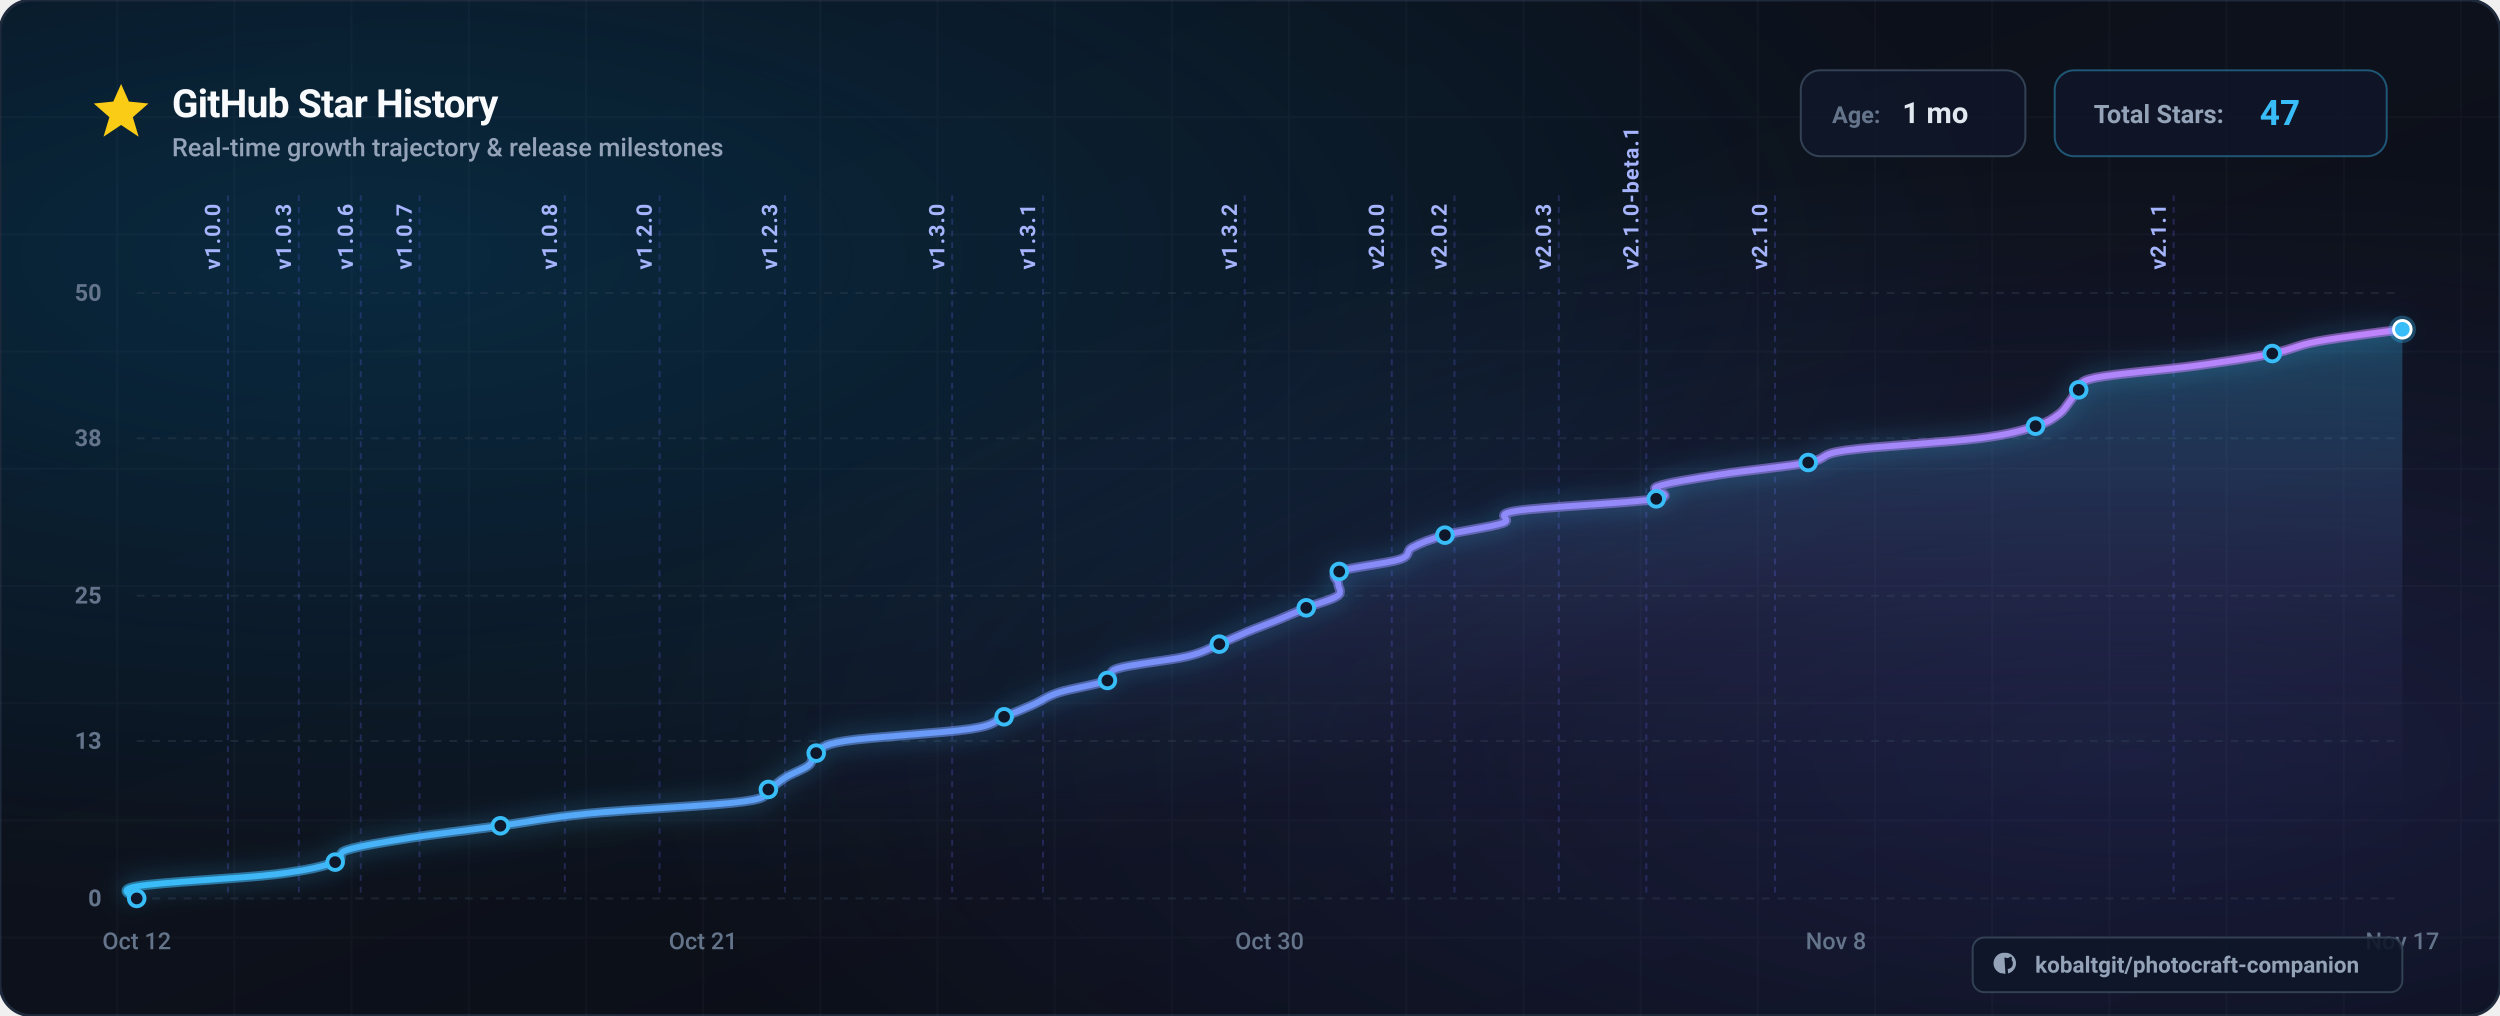
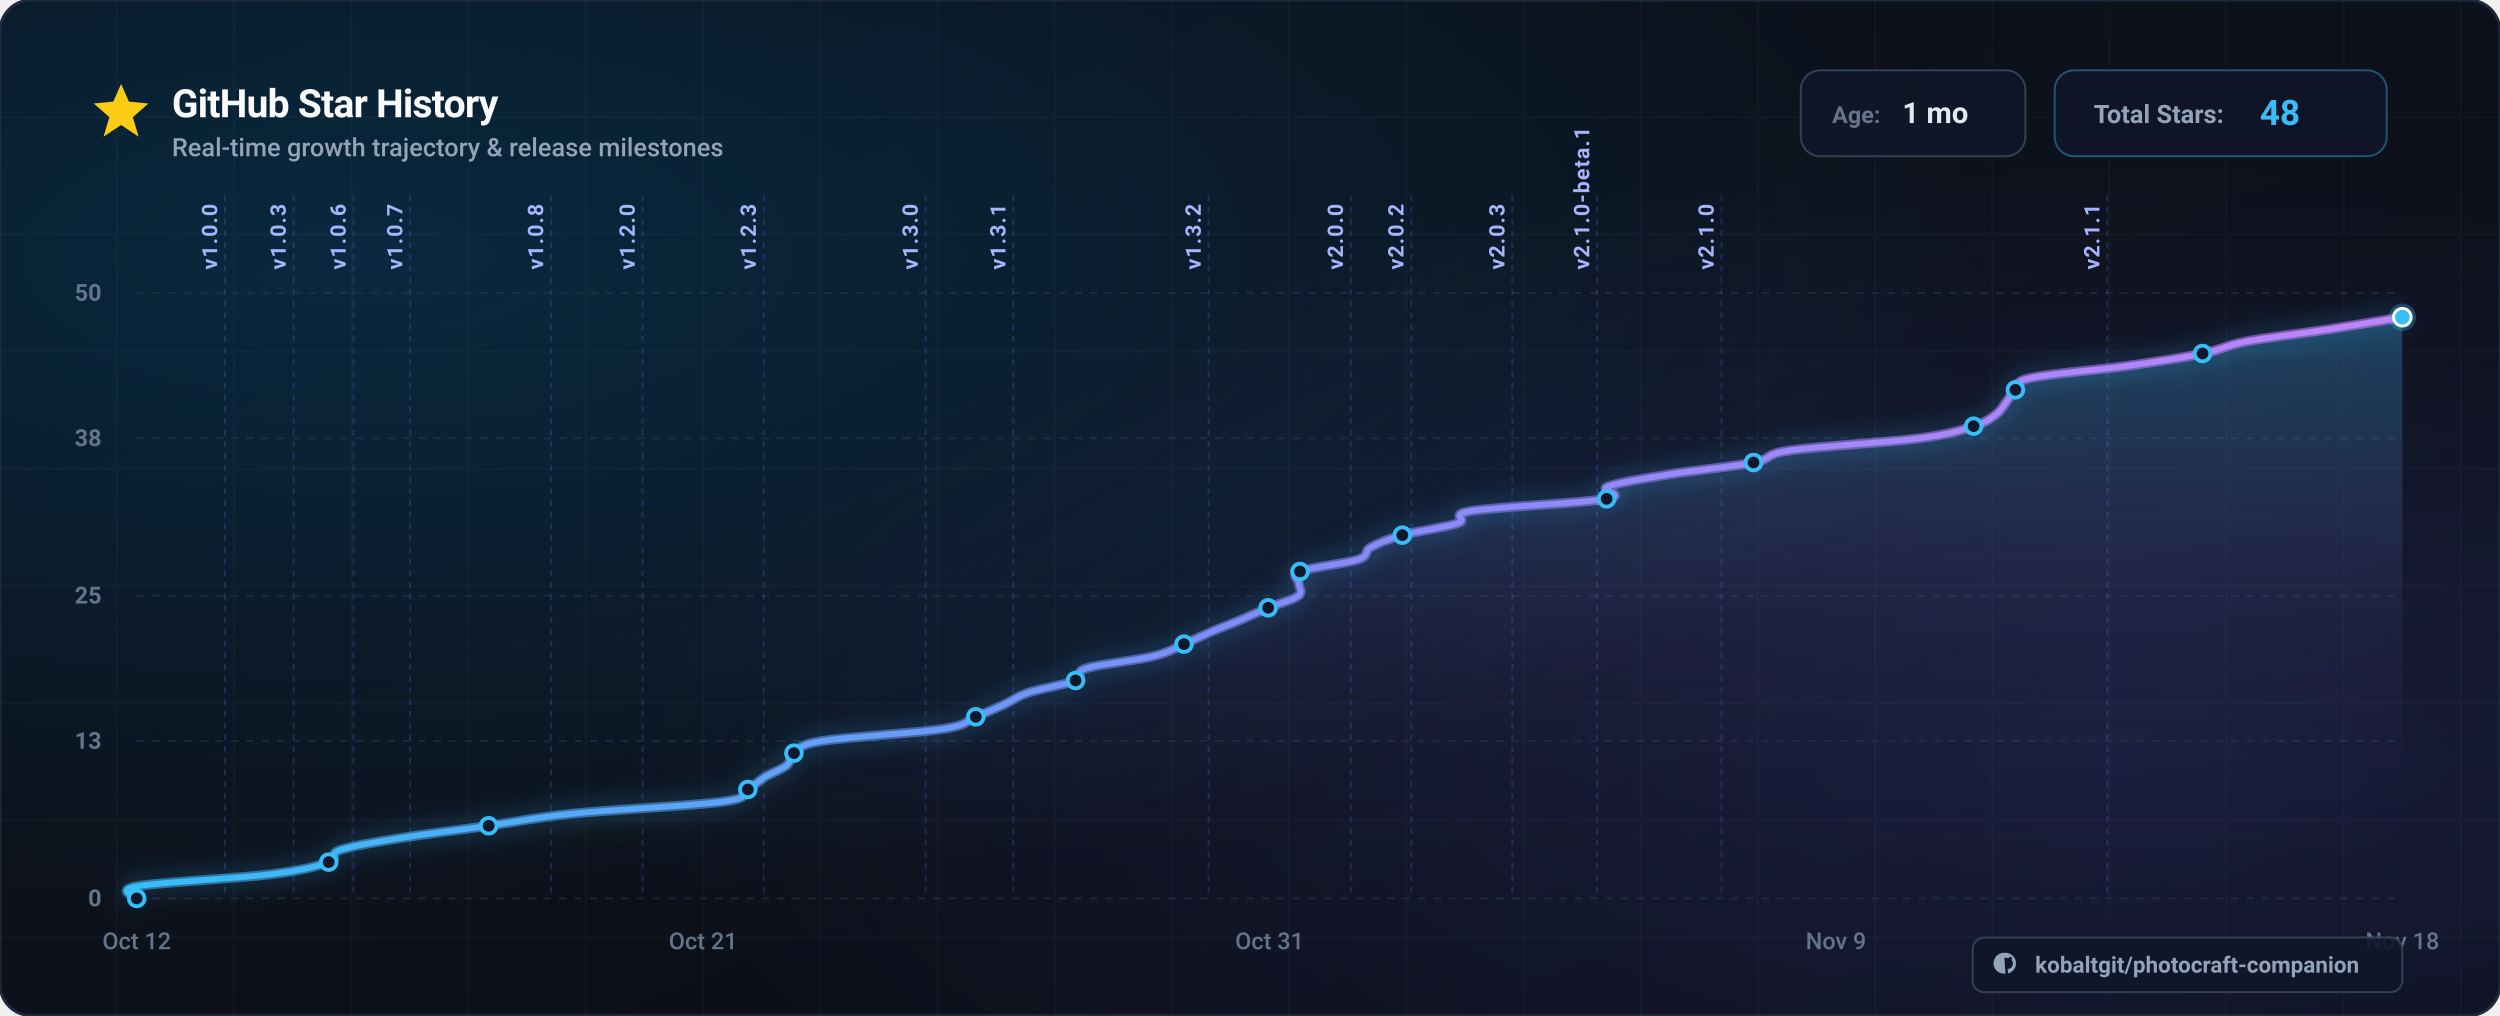
<svg xmlns="http://www.w3.org/2000/svg" viewBox="0 0 1280 520" width="1280" height="520" font-family="-apple-system, BlinkMacSystemFont, 'Segoe UI', Roboto, Helvetica, Arial, sans-serif">
  <defs>
    <linearGradient id="bg-base" x1="0%" y1="0%" x2="100%" y2="100%">
      <stop offset="0%" stop-color="#0a0e17" />
      <stop offset="50%" stop-color="#0d111b" />
      <stop offset="100%" stop-color="#080b12" />
    </linearGradient>
    <radialGradient id="bg-glow-cyan" cx="15%" cy="25%" r="65%">
      <stop offset="0%" stop-color="#0284c7" stop-opacity="0.22" />
      <stop offset="100%" stop-color="#0284c7" stop-opacity="0" />
    </radialGradient>
    <radialGradient id="bg-glow-purple" cx="85%" cy="75%" r="60%">
      <stop offset="0%" stop-color="#6366f1" stop-opacity="0.18" />
      <stop offset="100%" stop-color="#6366f1" stop-opacity="0" />
    </radialGradient>
    <linearGradient id="curve-gradient" x1="0%" y1="0%" x2="100%" y2="0%">
      <stop offset="0%" stop-color="#38bdf8" />
      <stop offset="50%" stop-color="#818cf8" />
      <stop offset="100%" stop-color="#c084fc" />
    </linearGradient>
    <linearGradient id="area-gradient" x1="0%" y1="0%" x2="0%" y2="100%">
      <stop offset="0%" stop-color="#38bdf8" stop-opacity="0.28" />
      <stop offset="50%" stop-color="#818cf8" stop-opacity="0.08" />
      <stop offset="100%" stop-color="#080b12" stop-opacity="0" />
    </linearGradient>
    <filter id="glow-line" x="-20%" y="-20%" width="140%" height="140%">
      <feDropShadow dx="0" dy="0" stdDeviation="6" flood-color="#38bdf8" flood-opacity="0.6" />
    </filter>
    <filter id="shadow-card" x="-10%" y="-10%" width="120%" height="120%">
      <feDropShadow dx="0" dy="12" stdDeviation="20" flood-color="#000000" flood-opacity="0.6" />
    </filter>
  </defs>
  <rect width="1280" height="520" rx="16" fill="url(#bg-base)" />
  <rect width="1280" height="520" rx="16" fill="url(#bg-glow-cyan)" />
  <rect width="1280" height="520" rx="16" fill="url(#bg-glow-purple)" />
  <rect width="1280" height="520" rx="16" fill="none" stroke="#1e293b" stroke-width="1.5" />
  <g opacity="0.04" stroke="#94a3b8" stroke-width="1">
    <line x1="60" y1="0" x2="60" y2="520" />
    <line x1="120" y1="0" x2="120" y2="520" />
    <line x1="180" y1="0" x2="180" y2="520" />
    <line x1="240" y1="0" x2="240" y2="520" />
    <line x1="300" y1="0" x2="300" y2="520" />
    <line x1="360" y1="0" x2="360" y2="520" />
    <line x1="420" y1="0" x2="420" y2="520" />
    <line x1="480" y1="0" x2="480" y2="520" />
    <line x1="540" y1="0" x2="540" y2="520" />
    <line x1="600" y1="0" x2="600" y2="520" />
    <line x1="660" y1="0" x2="660" y2="520" />
    <line x1="720" y1="0" x2="720" y2="520" />
    <line x1="780" y1="0" x2="780" y2="520" />
    <line x1="840" y1="0" x2="840" y2="520" />
    <line x1="900" y1="0" x2="900" y2="520" />
    <line x1="960" y1="0" x2="960" y2="520" />
    <line x1="1020" y1="0" x2="1020" y2="520" />
    <line x1="1080" y1="0" x2="1080" y2="520" />
    <line x1="1140" y1="0" x2="1140" y2="520" />
    <line x1="1200" y1="0" x2="1200" y2="520" />
    <line x1="1260" y1="0" x2="1260" y2="520" />
    <line x1="0" y1="60" x2="1280" y2="60" />
    <line x1="0" y1="120" x2="1280" y2="120" />
    <line x1="0" y1="180" x2="1280" y2="180" />
    <line x1="0" y1="240" x2="1280" y2="240" />
    <line x1="0" y1="300" x2="1280" y2="300" />
    <line x1="0" y1="360" x2="1280" y2="360" />
    <line x1="0" y1="420" x2="1280" y2="420" />
    <line x1="0" y1="480" x2="1280" y2="480" />
  </g>
  <g transform="translate(48, 42)">
    <g transform="translate(0, 0)">
      <polygon points="14,1 18,10 28,11 20,18 23,28 14,22 5,28 8,18 0,11 10,10" fill="#facc15" />
    </g>
    <text x="40" y="18" font-size="20" font-weight="700" fill="#f8fafc" letter-spacing="-0.02em">
      GitHub Star History
    </text>
    <text x="40" y="38" font-size="13" font-weight="500" fill="#94a3b8">
      Real-time growth trajectory &amp; release milestones
    </text>
    <g transform="translate(874, -6)">
      <g transform="translate(0, 0)">
        <rect width="115" height="44" rx="10" fill="#0f172a" fill-opacity="0.8" stroke="#334155" stroke-width="1" />
        <text x="16" y="27" font-size="12" font-weight="600" fill="#64748b">Age:</text>
        <text x="52" y="27" font-size="15" font-weight="700" fill="#e2e8f0">1 mo</text>
      </g>
      <g transform="translate(130, 0)">
        <rect width="170" height="44" rx="10" fill="#0f172a" fill-opacity="0.8" stroke="#38bdf8" stroke-opacity="0.4" stroke-width="1" />
        <text x="20" y="27" font-size="13" font-weight="600" fill="#94a3b8">Total Stars:</text>
-         <text x="105" y="28" font-size="18" font-weight="700" fill="#38bdf8">47</text>
+         <text x="105" y="28" font-size="18" font-weight="700" fill="#38bdf8">48</text>
      </g>
    </g>
  </g>
  <g>
    <line x1="70" y1="460.0" x2="1230.0" y2="460.0" stroke="#334155" stroke-opacity="0.4" stroke-width="1" stroke-dasharray="4 4" />
    <text x="52" y="464.0" font-size="12" font-weight="600" fill="#64748b" text-anchor="end">0</text>
    <line x1="70" y1="379.4" x2="1230.0" y2="379.4" stroke="#334155" stroke-opacity="0.4" stroke-width="1" stroke-dasharray="4 4" />
    <text x="52" y="383.4" font-size="12" font-weight="600" fill="#64748b" text-anchor="end">13</text>
    <line x1="70" y1="305.0" x2="1230.0" y2="305.0" stroke="#334155" stroke-opacity="0.4" stroke-width="1" stroke-dasharray="4 4" />
    <text x="52" y="309.0" font-size="12" font-weight="600" fill="#64748b" text-anchor="end">25</text>
    <line x1="70" y1="224.4" x2="1230.0" y2="224.4" stroke="#334155" stroke-opacity="0.4" stroke-width="1" stroke-dasharray="4 4" />
    <text x="52" y="228.4" font-size="12" font-weight="600" fill="#64748b" text-anchor="end">38</text>
    <line x1="70" y1="150.0" x2="1230.0" y2="150.0" stroke="#334155" stroke-opacity="0.4" stroke-width="1" stroke-dasharray="4 4" />
    <text x="52" y="154.0" font-size="12" font-weight="600" fill="#64748b" text-anchor="end">50</text>
  </g>
  <g>
    <text x="70.0" y="486.0" font-size="12" font-weight="500" fill="#64748b" text-anchor="middle">Oct 12</text>
    <text x="360.0" y="486.0" font-size="12" font-weight="500" fill="#64748b" text-anchor="middle">Oct 21</text>
-     <text x="650.0" y="486.0" font-size="12" font-weight="500" fill="#64748b" text-anchor="middle">Oct 30</text>
-     <text x="940.0" y="486.0" font-size="12" font-weight="500" fill="#64748b" text-anchor="middle">Nov 8</text>
-     <text x="1230.0" y="486.0" font-size="12" font-weight="500" fill="#64748b" text-anchor="middle">Nov 17</text>
+     <text x="650.0" y="486.0" font-size="12" font-weight="500" fill="#64748b" text-anchor="middle">Oct 31</text>
+     <text x="940.0" y="486.0" font-size="12" font-weight="500" fill="#64748b" text-anchor="middle">Nov 9</text>
+     <text x="1230.0" y="486.0" font-size="12" font-weight="500" fill="#64748b" text-anchor="middle">Nov 18</text>
  </g>
  <g>
-     <line x1="116.7" y1="100" x2="116.7" y2="460" stroke="#6366f1" stroke-opacity="0.25" stroke-width="1" stroke-dasharray="3 3" />
-     <text x="112.7" y="138.0" transform="rotate(-90 112.7,138.0)" font-size="11" font-weight="600" fill="#a5b4fc" letter-spacing="0.05em">v1.0.0</text>
-     <line x1="153.0" y1="100" x2="153.0" y2="460" stroke="#6366f1" stroke-opacity="0.25" stroke-width="1" stroke-dasharray="3 3" />
-     <text x="149.0" y="138.0" transform="rotate(-90 149.0,138.0)" font-size="11" font-weight="600" fill="#a5b4fc" letter-spacing="0.05em">v1.0.3</text>
-     <line x1="184.7" y1="100" x2="184.7" y2="460" stroke="#6366f1" stroke-opacity="0.25" stroke-width="1" stroke-dasharray="3 3" />
-     <text x="180.7" y="138.0" transform="rotate(-90 180.7,138.0)" font-size="11" font-weight="600" fill="#a5b4fc" letter-spacing="0.05em">v1.0.6</text>
-     <line x1="214.8" y1="100" x2="214.8" y2="460" stroke="#6366f1" stroke-opacity="0.25" stroke-width="1" stroke-dasharray="3 3" />
-     <text x="210.8" y="138.0" transform="rotate(-90 210.8,138.0)" font-size="11" font-weight="600" fill="#a5b4fc" letter-spacing="0.05em">v1.0.7</text>
-     <line x1="289.2" y1="100" x2="289.2" y2="460" stroke="#6366f1" stroke-opacity="0.25" stroke-width="1" stroke-dasharray="3 3" />
-     <text x="285.2" y="138.0" transform="rotate(-90 285.2,138.0)" font-size="11" font-weight="600" fill="#a5b4fc" letter-spacing="0.05em">v1.0.8</text>
-     <line x1="337.7" y1="100" x2="337.7" y2="460" stroke="#6366f1" stroke-opacity="0.25" stroke-width="1" stroke-dasharray="3 3" />
-     <text x="333.7" y="138.0" transform="rotate(-90 333.7,138.0)" font-size="11" font-weight="600" fill="#a5b4fc" letter-spacing="0.05em">v1.2.0</text>
-     <line x1="401.9" y1="100" x2="401.9" y2="460" stroke="#6366f1" stroke-opacity="0.25" stroke-width="1" stroke-dasharray="3 3" />
-     <text x="397.9" y="138.0" transform="rotate(-90 397.9,138.0)" font-size="11" font-weight="600" fill="#a5b4fc" letter-spacing="0.05em">v1.2.3</text>
-     <line x1="487.5" y1="100" x2="487.5" y2="460" stroke="#6366f1" stroke-opacity="0.25" stroke-width="1" stroke-dasharray="3 3" />
-     <text x="483.5" y="138.0" transform="rotate(-90 483.5,138.0)" font-size="11" font-weight="600" fill="#a5b4fc" letter-spacing="0.05em">v1.3.0</text>
-     <line x1="534.0" y1="100" x2="534.0" y2="460" stroke="#6366f1" stroke-opacity="0.25" stroke-width="1" stroke-dasharray="3 3" />
-     <text x="530.0" y="138.0" transform="rotate(-90 530.0,138.0)" font-size="11" font-weight="600" fill="#a5b4fc" letter-spacing="0.05em">v1.3.1</text>
-     <line x1="637.3" y1="100" x2="637.3" y2="460" stroke="#6366f1" stroke-opacity="0.25" stroke-width="1" stroke-dasharray="3 3" />
-     <text x="633.3" y="138.0" transform="rotate(-90 633.3,138.0)" font-size="11" font-weight="600" fill="#a5b4fc" letter-spacing="0.05em">v1.3.2</text>
-     <line x1="712.6" y1="100" x2="712.6" y2="460" stroke="#6366f1" stroke-opacity="0.25" stroke-width="1" stroke-dasharray="3 3" />
-     <text x="708.6" y="138.0" transform="rotate(-90 708.6,138.0)" font-size="11" font-weight="600" fill="#a5b4fc" letter-spacing="0.05em">v2.0.0</text>
-     <line x1="744.7" y1="100" x2="744.7" y2="460" stroke="#6366f1" stroke-opacity="0.25" stroke-width="1" stroke-dasharray="3 3" />
-     <text x="740.7" y="138.0" transform="rotate(-90 740.7,138.0)" font-size="11" font-weight="600" fill="#a5b4fc" letter-spacing="0.05em">v2.0.2</text>
-     <line x1="798.1" y1="100" x2="798.1" y2="460" stroke="#6366f1" stroke-opacity="0.25" stroke-width="1" stroke-dasharray="3 3" />
-     <text x="794.1" y="138.0" transform="rotate(-90 794.1,138.0)" font-size="11" font-weight="600" fill="#a5b4fc" letter-spacing="0.05em">v2.0.3</text>
-     <line x1="842.9" y1="100" x2="842.9" y2="460" stroke="#6366f1" stroke-opacity="0.25" stroke-width="1" stroke-dasharray="3 3" />
-     <text x="838.9" y="138.0" transform="rotate(-90 838.9,138.0)" font-size="11" font-weight="600" fill="#a5b4fc" letter-spacing="0.05em">v2.1.0-beta.1</text>
-     <line x1="908.8" y1="100" x2="908.8" y2="460" stroke="#6366f1" stroke-opacity="0.25" stroke-width="1" stroke-dasharray="3 3" />
-     <text x="904.8" y="138.0" transform="rotate(-90 904.8,138.0)" font-size="11" font-weight="600" fill="#a5b4fc" letter-spacing="0.05em">v2.1.0</text>
-     <line x1="1112.9" y1="100" x2="1112.9" y2="460" stroke="#6366f1" stroke-opacity="0.25" stroke-width="1" stroke-dasharray="3 3" />
-     <text x="1108.9" y="138.0" transform="rotate(-90 1108.9,138.0)" font-size="11" font-weight="600" fill="#a5b4fc" letter-spacing="0.05em">v2.1.1</text>
+     <line x1="115.2" y1="100" x2="115.2" y2="460" stroke="#6366f1" stroke-opacity="0.25" stroke-width="1" stroke-dasharray="3 3" />
+     <text x="111.2" y="138.0" transform="rotate(-90 111.2,138.0)" font-size="11" font-weight="600" fill="#a5b4fc" letter-spacing="0.05em">v1.0.0</text>
+     <line x1="150.3" y1="100" x2="150.3" y2="460" stroke="#6366f1" stroke-opacity="0.25" stroke-width="1" stroke-dasharray="3 3" />
+     <text x="146.3" y="138.0" transform="rotate(-90 146.3,138.0)" font-size="11" font-weight="600" fill="#a5b4fc" letter-spacing="0.05em">v1.0.3</text>
+     <line x1="181.0" y1="100" x2="181.0" y2="460" stroke="#6366f1" stroke-opacity="0.25" stroke-width="1" stroke-dasharray="3 3" />
+     <text x="177.0" y="138.0" transform="rotate(-90 177.0,138.0)" font-size="11" font-weight="600" fill="#a5b4fc" letter-spacing="0.05em">v1.0.6</text>
+     <line x1="210.0" y1="100" x2="210.0" y2="460" stroke="#6366f1" stroke-opacity="0.25" stroke-width="1" stroke-dasharray="3 3" />
+     <text x="206.0" y="138.0" transform="rotate(-90 206.0,138.0)" font-size="11" font-weight="600" fill="#a5b4fc" letter-spacing="0.05em">v1.0.7</text>
+     <line x1="282.1" y1="100" x2="282.1" y2="460" stroke="#6366f1" stroke-opacity="0.25" stroke-width="1" stroke-dasharray="3 3" />
+     <text x="278.1" y="138.0" transform="rotate(-90 278.1,138.0)" font-size="11" font-weight="600" fill="#a5b4fc" letter-spacing="0.05em">v1.0.8</text>
+     <line x1="329.0" y1="100" x2="329.0" y2="460" stroke="#6366f1" stroke-opacity="0.25" stroke-width="1" stroke-dasharray="3 3" />
+     <text x="325.0" y="138.0" transform="rotate(-90 325.0,138.0)" font-size="11" font-weight="600" fill="#a5b4fc" letter-spacing="0.05em">v1.2.0</text>
+     <line x1="391.0" y1="100" x2="391.0" y2="460" stroke="#6366f1" stroke-opacity="0.25" stroke-width="1" stroke-dasharray="3 3" />
+     <text x="387.0" y="138.0" transform="rotate(-90 387.0,138.0)" font-size="11" font-weight="600" fill="#a5b4fc" letter-spacing="0.05em">v1.2.3</text>
+     <line x1="473.9" y1="100" x2="473.9" y2="460" stroke="#6366f1" stroke-opacity="0.25" stroke-width="1" stroke-dasharray="3 3" />
+     <text x="469.9" y="138.0" transform="rotate(-90 469.9,138.0)" font-size="11" font-weight="600" fill="#a5b4fc" letter-spacing="0.05em">v1.3.0</text>
+     <line x1="518.8" y1="100" x2="518.8" y2="460" stroke="#6366f1" stroke-opacity="0.25" stroke-width="1" stroke-dasharray="3 3" />
+     <text x="514.8" y="138.0" transform="rotate(-90 514.8,138.0)" font-size="11" font-weight="600" fill="#a5b4fc" letter-spacing="0.05em">v1.3.1</text>
+     <line x1="618.8" y1="100" x2="618.8" y2="460" stroke="#6366f1" stroke-opacity="0.25" stroke-width="1" stroke-dasharray="3 3" />
+     <text x="614.8" y="138.0" transform="rotate(-90 614.8,138.0)" font-size="11" font-weight="600" fill="#a5b4fc" letter-spacing="0.05em">v1.3.2</text>
+     <line x1="691.6" y1="100" x2="691.6" y2="460" stroke="#6366f1" stroke-opacity="0.25" stroke-width="1" stroke-dasharray="3 3" />
+     <text x="687.6" y="138.0" transform="rotate(-90 687.6,138.0)" font-size="11" font-weight="600" fill="#a5b4fc" letter-spacing="0.05em">v2.0.0</text>
+     <line x1="722.6" y1="100" x2="722.6" y2="460" stroke="#6366f1" stroke-opacity="0.25" stroke-width="1" stroke-dasharray="3 3" />
+     <text x="718.6" y="138.0" transform="rotate(-90 718.6,138.0)" font-size="11" font-weight="600" fill="#a5b4fc" letter-spacing="0.05em">v2.0.2</text>
+     <line x1="774.3" y1="100" x2="774.3" y2="460" stroke="#6366f1" stroke-opacity="0.25" stroke-width="1" stroke-dasharray="3 3" />
+     <text x="770.3" y="138.0" transform="rotate(-90 770.3,138.0)" font-size="11" font-weight="600" fill="#a5b4fc" letter-spacing="0.05em">v2.0.3</text>
+     <line x1="817.7" y1="100" x2="817.7" y2="460" stroke="#6366f1" stroke-opacity="0.25" stroke-width="1" stroke-dasharray="3 3" />
+     <text x="813.7" y="138.0" transform="rotate(-90 813.7,138.0)" font-size="11" font-weight="600" fill="#a5b4fc" letter-spacing="0.05em">v2.1.0-beta.1</text>
+     <line x1="881.4" y1="100" x2="881.4" y2="460" stroke="#6366f1" stroke-opacity="0.25" stroke-width="1" stroke-dasharray="3 3" />
+     <text x="877.4" y="138.0" transform="rotate(-90 877.4,138.0)" font-size="11" font-weight="600" fill="#a5b4fc" letter-spacing="0.05em">v2.1.0</text>
+     <line x1="1078.9" y1="100" x2="1078.9" y2="460" stroke="#6366f1" stroke-opacity="0.25" stroke-width="1" stroke-dasharray="3 3" />
+     <text x="1074.9" y="138.0" transform="rotate(-90 1074.9,138.0)" font-size="11" font-weight="600" fill="#a5b4fc" letter-spacing="0.05em">v2.1.1</text>
  </g>
-   <path d="M 70.0,460.0 C 70.0,459.0 58.1,455.9 70.0,453.8 C 81.9,451.7 124.3,449.7 141.3,447.6 C 158.2,445.5 165.6,443.5 171.6,441.4 C 177.7,439.3 171.2,437.3 177.7,435.2 C 184.1,433.1 197.0,431.1 210.1,429.0 C 223.2,426.9 241.1,424.9 256.2,422.8 C 271.3,420.7 279.9,418.7 300.7,416.6 C 321.4,414.5 365.2,412.5 380.6,410.4 C 396.1,408.3 389.9,406.3 393.4,404.2 C 397.0,402.1 398.7,400.1 402.2,398.0 C 405.6,395.9 411.5,393.9 414.1,391.8 C 416.7,389.7 414.8,387.7 417.9,385.6 C 420.9,383.5 419.4,381.5 432.6,379.4 C 445.8,377.3 483.3,375.3 496.9,373.2 C 510.4,371.1 508.7,369.1 514.1,367.0 C 519.4,364.9 524.2,362.9 528.9,360.8 C 533.6,358.7 535.6,356.7 542.0,354.6 C 548.3,352.5 561.9,350.5 567.0,348.4 C 572.0,346.3 565.5,344.3 572.4,342.2 C 579.2,340.1 599.3,338.1 608.0,336.0 C 616.6,333.9 619.2,331.9 624.3,329.8 C 629.3,327.7 633.4,325.7 638.4,323.6 C 643.4,321.5 649.1,319.5 654.2,317.4 C 659.3,315.3 663.7,313.3 668.8,311.2 C 673.9,309.1 682.1,307.1 684.9,305.0 C 687.6,302.9 685.0,300.9 685.1,298.8 C 685.2,296.7 680.4,294.7 685.7,292.6 C 690.9,290.5 710.3,288.5 716.6,286.4 C 722.8,284.3 719.3,282.3 723.2,280.2 C 727.0,278.1 732.1,276.1 739.8,274.0 C 747.5,271.9 763.3,269.9 769.4,267.8 C 775.5,265.7 763.3,263.7 776.3,261.6 C 789.4,259.5 836.0,257.5 848.0,255.4 C 860.0,253.3 843.0,251.3 848.4,249.2 C 853.7,247.1 867.3,245.1 880.2,243.0 C 893.1,240.9 915.0,238.9 925.8,236.8 C 936.6,234.7 930.4,232.7 945.0,230.6 C 959.6,228.5 997.1,226.5 1013.3,224.4 C 1029.5,222.3 1035.4,220.3 1042.2,218.2 C 1049.0,216.1 1051.3,214.1 1054.2,212.0 C 1057.0,209.9 1057.8,207.9 1059.5,205.8 C 1061.2,203.7 1062.1,201.7 1064.3,199.6 C 1066.5,197.5 1062.7,195.5 1072.7,193.4 C 1082.7,191.3 1109.2,189.3 1124.3,187.2 C 1139.5,185.1 1153.0,183.1 1163.4,181.0 C 1173.8,178.9 1175.4,176.9 1186.5,174.8 C 1197.6,172.7 1222.8,169.6 1230.0,168.6 L 1230.0,460.0 L 70.0,460.0 Z" fill="url(#area-gradient)" />
-   <path d="M 70.0,460.0 C 70.0,459.0 58.1,455.9 70.0,453.8 C 81.9,451.7 124.3,449.7 141.3,447.6 C 158.2,445.5 165.6,443.5 171.6,441.4 C 177.7,439.3 171.2,437.3 177.7,435.2 C 184.1,433.1 197.0,431.1 210.1,429.0 C 223.2,426.9 241.1,424.9 256.2,422.8 C 271.3,420.7 279.9,418.7 300.7,416.6 C 321.4,414.5 365.2,412.5 380.6,410.4 C 396.1,408.3 389.9,406.3 393.4,404.2 C 397.0,402.1 398.7,400.1 402.2,398.0 C 405.6,395.9 411.5,393.9 414.1,391.8 C 416.7,389.7 414.8,387.7 417.9,385.6 C 420.9,383.5 419.4,381.5 432.6,379.4 C 445.8,377.3 483.3,375.3 496.9,373.2 C 510.4,371.1 508.7,369.1 514.1,367.0 C 519.4,364.9 524.2,362.9 528.9,360.8 C 533.6,358.7 535.6,356.7 542.0,354.6 C 548.3,352.5 561.9,350.5 567.0,348.4 C 572.0,346.3 565.5,344.3 572.4,342.2 C 579.2,340.1 599.3,338.1 608.0,336.0 C 616.6,333.9 619.2,331.9 624.3,329.8 C 629.3,327.7 633.4,325.7 638.4,323.6 C 643.4,321.5 649.1,319.5 654.2,317.4 C 659.3,315.3 663.7,313.3 668.8,311.2 C 673.9,309.1 682.1,307.1 684.9,305.0 C 687.6,302.9 685.0,300.9 685.1,298.8 C 685.2,296.7 680.4,294.7 685.7,292.6 C 690.9,290.5 710.3,288.5 716.6,286.4 C 722.8,284.3 719.3,282.3 723.2,280.2 C 727.0,278.1 732.1,276.1 739.8,274.0 C 747.5,271.9 763.3,269.9 769.4,267.8 C 775.5,265.7 763.3,263.7 776.3,261.6 C 789.4,259.5 836.0,257.5 848.0,255.4 C 860.0,253.3 843.0,251.3 848.4,249.2 C 853.7,247.1 867.3,245.1 880.2,243.0 C 893.1,240.9 915.0,238.9 925.8,236.8 C 936.6,234.7 930.4,232.7 945.0,230.6 C 959.6,228.5 997.1,226.5 1013.3,224.4 C 1029.5,222.3 1035.4,220.3 1042.2,218.2 C 1049.0,216.1 1051.3,214.1 1054.2,212.0 C 1057.0,209.9 1057.8,207.9 1059.5,205.8 C 1061.2,203.7 1062.1,201.7 1064.3,199.6 C 1066.5,197.5 1062.7,195.5 1072.7,193.4 C 1082.7,191.3 1109.2,189.3 1124.3,187.2 C 1139.5,185.1 1153.0,183.1 1163.4,181.0 C 1173.8,178.9 1175.4,176.9 1186.5,174.8 C 1197.6,172.7 1222.8,169.6 1230.0,168.6" fill="none" stroke="url(#curve-gradient)" stroke-width="5" filter="url(#glow-line)" opacity="0.6" />
-   <path d="M 70.0,460.0 C 70.0,459.0 58.1,455.9 70.0,453.8 C 81.9,451.7 124.3,449.7 141.3,447.6 C 158.2,445.5 165.6,443.5 171.6,441.4 C 177.7,439.3 171.2,437.3 177.7,435.2 C 184.1,433.1 197.0,431.1 210.1,429.0 C 223.2,426.9 241.1,424.9 256.2,422.8 C 271.3,420.7 279.9,418.7 300.7,416.6 C 321.4,414.5 365.2,412.5 380.6,410.4 C 396.1,408.3 389.9,406.3 393.4,404.2 C 397.0,402.1 398.7,400.1 402.2,398.0 C 405.6,395.9 411.5,393.9 414.1,391.8 C 416.7,389.7 414.8,387.7 417.9,385.6 C 420.9,383.5 419.4,381.5 432.6,379.4 C 445.8,377.3 483.3,375.3 496.9,373.2 C 510.4,371.1 508.7,369.1 514.1,367.0 C 519.4,364.9 524.2,362.9 528.9,360.8 C 533.6,358.7 535.6,356.7 542.0,354.6 C 548.3,352.5 561.9,350.5 567.0,348.4 C 572.0,346.3 565.5,344.3 572.4,342.2 C 579.2,340.1 599.3,338.1 608.0,336.0 C 616.6,333.9 619.2,331.9 624.3,329.8 C 629.3,327.7 633.4,325.7 638.4,323.6 C 643.4,321.5 649.1,319.5 654.2,317.4 C 659.3,315.3 663.7,313.3 668.8,311.2 C 673.9,309.1 682.1,307.1 684.9,305.0 C 687.6,302.9 685.0,300.9 685.1,298.8 C 685.2,296.7 680.4,294.7 685.7,292.6 C 690.9,290.5 710.3,288.5 716.6,286.4 C 722.8,284.3 719.3,282.3 723.2,280.2 C 727.0,278.1 732.1,276.1 739.8,274.0 C 747.5,271.9 763.3,269.9 769.4,267.8 C 775.5,265.7 763.3,263.7 776.3,261.6 C 789.4,259.5 836.0,257.5 848.0,255.4 C 860.0,253.3 843.0,251.3 848.4,249.2 C 853.7,247.1 867.3,245.1 880.2,243.0 C 893.1,240.9 915.0,238.9 925.8,236.8 C 936.6,234.7 930.4,232.7 945.0,230.6 C 959.6,228.5 997.1,226.5 1013.3,224.4 C 1029.5,222.3 1035.4,220.3 1042.2,218.2 C 1049.0,216.1 1051.3,214.1 1054.2,212.0 C 1057.0,209.9 1057.8,207.9 1059.5,205.8 C 1061.2,203.7 1062.1,201.7 1064.3,199.6 C 1066.5,197.5 1062.7,195.5 1072.7,193.4 C 1082.7,191.3 1109.2,189.3 1124.3,187.2 C 1139.5,185.1 1153.0,183.1 1163.4,181.0 C 1173.8,178.9 1175.4,176.9 1186.5,174.8 C 1197.6,172.7 1222.8,169.6 1230.0,168.6" fill="none" stroke="url(#curve-gradient)" stroke-width="3" stroke-linecap="round" stroke-linejoin="round" />
+   <path d="M 70.0,460.0 C 70.0,459.0 58.5,455.9 70.0,453.8 C 81.5,451.7 122.6,449.7 138.9,447.6 C 155.3,445.5 162.4,443.5 168.3,441.4 C 174.2,439.3 167.9,437.3 174.1,435.2 C 180.3,433.1 192.8,431.1 205.5,429.0 C 218.2,426.9 235.5,424.9 250.2,422.8 C 264.8,420.7 273.1,418.7 293.1,416.6 C 313.2,414.5 355.5,412.5 370.5,410.4 C 385.4,408.3 379.4,406.3 382.9,404.2 C 386.4,402.1 388.0,400.1 391.3,398.0 C 394.6,395.9 400.3,393.9 402.9,391.8 C 405.4,389.7 403.5,387.7 406.5,385.6 C 409.5,383.5 408.0,381.5 420.8,379.4 C 433.5,377.3 469.8,375.3 482.9,373.2 C 496.1,371.1 494.4,369.1 499.6,367.0 C 504.7,364.9 509.4,362.9 513.9,360.8 C 518.4,358.7 520.4,356.7 526.6,354.6 C 532.7,352.5 545.8,350.5 550.7,348.4 C 555.6,346.3 549.4,344.3 556.0,342.2 C 562.6,340.1 582.1,338.1 590.4,336.0 C 598.8,333.9 601.3,331.9 606.2,329.8 C 611.1,327.7 615.0,325.7 619.8,323.6 C 624.7,321.5 630.2,319.5 635.1,317.4 C 640.0,315.3 644.3,313.3 649.3,311.2 C 654.2,309.1 662.2,307.1 664.8,305.0 C 667.4,302.9 664.9,300.9 665.0,298.8 C 665.2,296.7 660.5,294.7 665.6,292.6 C 670.6,290.5 689.4,288.5 695.5,286.4 C 701.5,284.3 698.1,282.3 701.8,280.2 C 705.6,278.1 710.5,276.1 718.0,274.0 C 725.4,271.9 740.7,269.9 746.6,267.8 C 752.5,265.7 740.6,263.7 753.3,261.6 C 766.0,259.5 811.0,257.5 822.6,255.4 C 834.2,253.3 817.8,251.3 823.0,249.2 C 828.2,247.1 841.3,245.1 853.7,243.0 C 866.2,240.9 887.4,238.9 897.8,236.8 C 908.3,234.7 902.3,232.7 916.4,230.6 C 930.6,228.5 966.9,226.5 982.5,224.4 C 998.2,222.3 1003.9,220.3 1010.5,218.2 C 1017.1,216.1 1019.3,214.1 1022.1,212.0 C 1024.8,209.9 1025.6,207.9 1027.2,205.8 C 1028.8,203.7 1029.7,201.7 1031.9,199.6 C 1034.0,197.5 1030.3,195.5 1040.0,193.4 C 1049.7,191.3 1075.3,189.3 1089.9,187.2 C 1104.6,185.1 1117.7,183.1 1127.7,181.0 C 1137.8,178.9 1139.4,176.9 1150.1,174.8 C 1160.8,172.7 1178.8,170.7 1192.1,168.6 C 1205.5,166.5 1223.7,163.4 1230.0,162.4 L 1230.0,460.0 L 70.0,460.0 Z" fill="url(#area-gradient)" />
+   <path d="M 70.0,460.0 C 70.0,459.0 58.5,455.9 70.0,453.8 C 81.5,451.7 122.6,449.7 138.9,447.6 C 155.3,445.5 162.4,443.5 168.3,441.4 C 174.2,439.3 167.9,437.3 174.1,435.2 C 180.3,433.1 192.8,431.1 205.5,429.0 C 218.2,426.9 235.5,424.9 250.2,422.8 C 264.8,420.7 273.1,418.7 293.1,416.6 C 313.2,414.5 355.5,412.5 370.5,410.4 C 385.4,408.3 379.4,406.3 382.9,404.2 C 386.4,402.1 388.0,400.1 391.3,398.0 C 394.6,395.9 400.3,393.9 402.9,391.8 C 405.4,389.7 403.5,387.7 406.5,385.6 C 409.5,383.5 408.0,381.5 420.8,379.4 C 433.5,377.3 469.8,375.3 482.9,373.2 C 496.1,371.1 494.4,369.1 499.6,367.0 C 504.7,364.9 509.4,362.9 513.9,360.8 C 518.4,358.7 520.4,356.7 526.6,354.6 C 532.7,352.5 545.8,350.5 550.7,348.4 C 555.6,346.3 549.4,344.3 556.0,342.2 C 562.6,340.1 582.1,338.1 590.4,336.0 C 598.8,333.9 601.3,331.9 606.2,329.8 C 611.1,327.7 615.0,325.7 619.8,323.6 C 624.7,321.5 630.2,319.5 635.1,317.4 C 640.0,315.3 644.3,313.3 649.3,311.2 C 654.2,309.1 662.2,307.1 664.8,305.0 C 667.4,302.9 664.9,300.9 665.0,298.8 C 665.2,296.7 660.5,294.7 665.6,292.6 C 670.6,290.5 689.4,288.5 695.5,286.4 C 701.5,284.3 698.1,282.3 701.8,280.2 C 705.6,278.1 710.5,276.1 718.0,274.0 C 725.4,271.9 740.7,269.9 746.6,267.8 C 752.5,265.7 740.6,263.7 753.3,261.6 C 766.0,259.5 811.0,257.5 822.6,255.4 C 834.2,253.3 817.8,251.3 823.0,249.2 C 828.2,247.1 841.3,245.1 853.7,243.0 C 866.2,240.9 887.4,238.9 897.8,236.8 C 908.3,234.7 902.3,232.7 916.4,230.6 C 930.6,228.5 966.9,226.5 982.5,224.4 C 998.2,222.3 1003.9,220.3 1010.5,218.2 C 1017.1,216.1 1019.3,214.1 1022.1,212.0 C 1024.8,209.9 1025.6,207.9 1027.2,205.8 C 1028.8,203.7 1029.7,201.7 1031.9,199.6 C 1034.0,197.5 1030.3,195.5 1040.0,193.4 C 1049.7,191.3 1075.3,189.3 1089.9,187.2 C 1104.6,185.1 1117.7,183.1 1127.7,181.0 C 1137.8,178.9 1139.4,176.9 1150.1,174.8 C 1160.8,172.7 1178.8,170.7 1192.1,168.6 C 1205.5,166.5 1223.7,163.4 1230.0,162.4" fill="none" stroke="url(#curve-gradient)" stroke-width="5" filter="url(#glow-line)" opacity="0.6" />
+   <path d="M 70.0,460.0 C 70.0,459.0 58.5,455.9 70.0,453.8 C 81.5,451.7 122.6,449.7 138.9,447.6 C 155.3,445.5 162.4,443.5 168.3,441.4 C 174.2,439.3 167.9,437.3 174.1,435.2 C 180.3,433.1 192.8,431.1 205.5,429.0 C 218.2,426.9 235.5,424.9 250.2,422.8 C 264.8,420.7 273.1,418.7 293.1,416.6 C 313.2,414.5 355.5,412.5 370.5,410.4 C 385.4,408.3 379.4,406.3 382.9,404.2 C 386.4,402.1 388.0,400.1 391.3,398.0 C 394.6,395.9 400.3,393.9 402.9,391.8 C 405.4,389.7 403.5,387.7 406.5,385.6 C 409.5,383.5 408.0,381.5 420.8,379.4 C 433.5,377.3 469.8,375.3 482.9,373.2 C 496.1,371.1 494.4,369.1 499.6,367.0 C 504.7,364.9 509.4,362.9 513.9,360.8 C 518.4,358.7 520.4,356.7 526.6,354.6 C 532.7,352.5 545.8,350.5 550.7,348.4 C 555.6,346.3 549.4,344.3 556.0,342.2 C 562.6,340.1 582.1,338.1 590.4,336.0 C 598.8,333.9 601.3,331.9 606.2,329.8 C 611.1,327.7 615.0,325.7 619.8,323.6 C 624.7,321.5 630.2,319.5 635.1,317.4 C 640.0,315.3 644.3,313.3 649.3,311.2 C 654.2,309.1 662.2,307.1 664.8,305.0 C 667.4,302.9 664.9,300.9 665.0,298.8 C 665.2,296.7 660.5,294.7 665.6,292.6 C 670.6,290.5 689.4,288.5 695.5,286.4 C 701.5,284.3 698.1,282.3 701.8,280.2 C 705.6,278.1 710.5,276.1 718.0,274.0 C 725.4,271.9 740.7,269.9 746.6,267.8 C 752.5,265.7 740.6,263.7 753.3,261.6 C 766.0,259.5 811.0,257.5 822.6,255.4 C 834.2,253.3 817.8,251.3 823.0,249.2 C 828.2,247.1 841.3,245.1 853.7,243.0 C 866.2,240.9 887.4,238.9 897.8,236.8 C 908.3,234.7 902.3,232.7 916.4,230.6 C 930.6,228.5 966.9,226.5 982.5,224.4 C 998.2,222.3 1003.9,220.3 1010.5,218.2 C 1017.1,216.1 1019.3,214.1 1022.1,212.0 C 1024.8,209.9 1025.6,207.9 1027.2,205.8 C 1028.8,203.7 1029.7,201.7 1031.9,199.6 C 1034.0,197.5 1030.3,195.5 1040.0,193.4 C 1049.7,191.3 1075.3,189.3 1089.9,187.2 C 1104.6,185.1 1117.7,183.1 1127.7,181.0 C 1137.8,178.9 1139.4,176.9 1150.1,174.8 C 1160.8,172.7 1178.8,170.7 1192.1,168.6 C 1205.5,166.5 1223.7,163.4 1230.0,162.4" fill="none" stroke="url(#curve-gradient)" stroke-width="3" stroke-linecap="round" stroke-linejoin="round" />
  <g>
    <circle cx="70.0" cy="460.0" r="4" fill="#0f172a" stroke="#38bdf8" stroke-width="2" />
-     <circle cx="171.6" cy="441.4" r="4" fill="#0f172a" stroke="#38bdf8" stroke-width="2" />
-     <circle cx="256.2" cy="422.8" r="4" fill="#0f172a" stroke="#38bdf8" stroke-width="2" />
-     <circle cx="393.4" cy="404.2" r="4" fill="#0f172a" stroke="#38bdf8" stroke-width="2" />
-     <circle cx="417.9" cy="385.6" r="4" fill="#0f172a" stroke="#38bdf8" stroke-width="2" />
-     <circle cx="514.1" cy="367.0" r="4" fill="#0f172a" stroke="#38bdf8" stroke-width="2" />
-     <circle cx="567.0" cy="348.4" r="4" fill="#0f172a" stroke="#38bdf8" stroke-width="2" />
-     <circle cx="624.3" cy="329.8" r="4" fill="#0f172a" stroke="#38bdf8" stroke-width="2" />
-     <circle cx="668.8" cy="311.2" r="4" fill="#0f172a" stroke="#38bdf8" stroke-width="2" />
-     <circle cx="685.7" cy="292.6" r="4" fill="#0f172a" stroke="#38bdf8" stroke-width="2" />
-     <circle cx="739.8" cy="274.0" r="4" fill="#0f172a" stroke="#38bdf8" stroke-width="2" />
-     <circle cx="848.0" cy="255.4" r="4" fill="#0f172a" stroke="#38bdf8" stroke-width="2" />
-     <circle cx="925.8" cy="236.8" r="4" fill="#0f172a" stroke="#38bdf8" stroke-width="2" />
-     <circle cx="1042.2" cy="218.2" r="4" fill="#0f172a" stroke="#38bdf8" stroke-width="2" />
-     <circle cx="1064.3" cy="199.6" r="4" fill="#0f172a" stroke="#38bdf8" stroke-width="2" />
-     <circle cx="1163.4" cy="181.0" r="4" fill="#0f172a" stroke="#38bdf8" stroke-width="2" />
-     <circle cx="1230.0" cy="168.6" r="4" fill="#0f172a" stroke="#38bdf8" stroke-width="2" />
+     <circle cx="168.3" cy="441.4" r="4" fill="#0f172a" stroke="#38bdf8" stroke-width="2" />
+     <circle cx="250.2" cy="422.8" r="4" fill="#0f172a" stroke="#38bdf8" stroke-width="2" />
+     <circle cx="382.9" cy="404.2" r="4" fill="#0f172a" stroke="#38bdf8" stroke-width="2" />
+     <circle cx="406.5" cy="385.6" r="4" fill="#0f172a" stroke="#38bdf8" stroke-width="2" />
+     <circle cx="499.6" cy="367.0" r="4" fill="#0f172a" stroke="#38bdf8" stroke-width="2" />
+     <circle cx="550.7" cy="348.4" r="4" fill="#0f172a" stroke="#38bdf8" stroke-width="2" />
+     <circle cx="606.2" cy="329.8" r="4" fill="#0f172a" stroke="#38bdf8" stroke-width="2" />
+     <circle cx="649.3" cy="311.2" r="4" fill="#0f172a" stroke="#38bdf8" stroke-width="2" />
+     <circle cx="665.6" cy="292.6" r="4" fill="#0f172a" stroke="#38bdf8" stroke-width="2" />
+     <circle cx="718.0" cy="274.0" r="4" fill="#0f172a" stroke="#38bdf8" stroke-width="2" />
+     <circle cx="822.6" cy="255.4" r="4" fill="#0f172a" stroke="#38bdf8" stroke-width="2" />
+     <circle cx="897.8" cy="236.8" r="4" fill="#0f172a" stroke="#38bdf8" stroke-width="2" />
+     <circle cx="1010.5" cy="218.2" r="4" fill="#0f172a" stroke="#38bdf8" stroke-width="2" />
+     <circle cx="1031.9" cy="199.6" r="4" fill="#0f172a" stroke="#38bdf8" stroke-width="2" />
+     <circle cx="1127.7" cy="181.0" r="4" fill="#0f172a" stroke="#38bdf8" stroke-width="2" />
+     <circle cx="1230.0" cy="162.4" r="4" fill="#0f172a" stroke="#38bdf8" stroke-width="2" />
  </g>
-   <g transform="translate(1230.0, 168.6)">
+   <g transform="translate(1230.0, 162.4)">
    <circle r="7" fill="#38bdf8" fill-opacity="0.3">
      <animate attributeName="r" values="6;11;6" dur="2.5s" repeatCount="indefinite" />
      <animate attributeName="fill-opacity" values="0.4;0.05;0.4" dur="2.5s" repeatCount="indefinite" />
    </circle>
    <circle r="4.5" fill="#38bdf8" stroke="#ffffff" stroke-width="1.5" />
  </g>
  <g transform="translate(1010, 480)">
    <a href="https://github.com/kobaltgit/photocraft-companion" target="_blank">
      <rect width="220" height="28" rx="6" fill="#0f172a" fill-opacity="0.9" stroke="#334155" stroke-width="1" />
      <path d="M12,14 C8.7,14 6,11.3 6,8 C6,4.7 8.7,2 12,2 C15.3,2 18,4.7 18,8 C18,10.7 16.2,12.9 13.8,13.7 C13.5,13.8 13.4,13.5 13.4,13.4 L13.4,12.2 C13.4,11.8 13.3,11.5 13.1,11.3 C14.6,11.1 16.2,10.5 16.2,7.9 C16.2,7.2 15.9,6.6 15.5,6.1 C15.6,5.9 15.8,5.2 15.4,4.3 C15.4,4.3 14.8,4.1 13.4,5.1 C12.8,4.9 12.2,4.8 11.6,4.8 C11,4.8 10.4,4.9 9.8,5.1 C8.4,4.1 7.8,4.3 7.8,4.3 C7.4,5.2 7.6,5.9 7.7,6.1 C7.3,6.6 7,7.2 7,7.9 C7,10.5 8.6,11.1 10.1,11.3 C9.9,11.5 9.8,11.7 9.8,12 L9.8,13.4 C9.8,13.5 9.7,13.8 9.4,13.7 C7,12.9 5.2,10.7 5.2,8 C5.2,4.7 7.9,2 11.2,2" transform="translate(6, 6) scale(0.9)" fill="#94a3b8" />
      <text x="32" y="18" font-size="11.5" font-weight="600" fill="#94a3b8">kobaltgit/photocraft-companion</text>
    </a>
  </g>
</svg>
